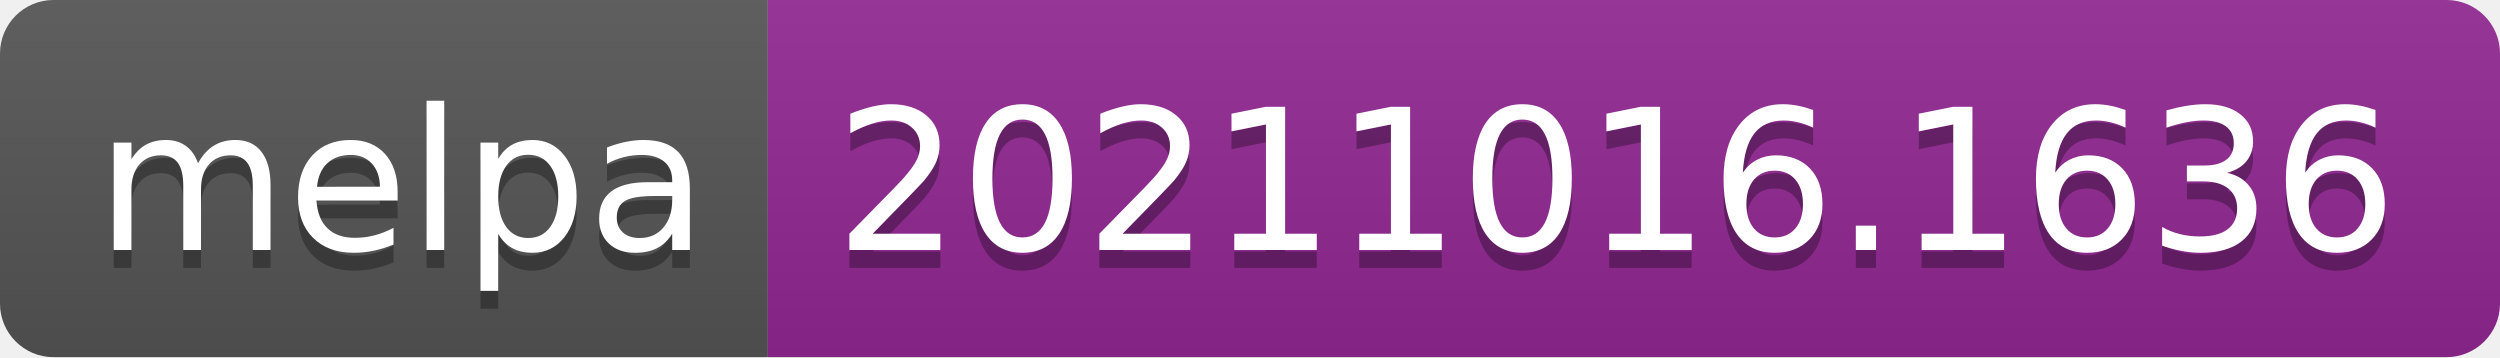
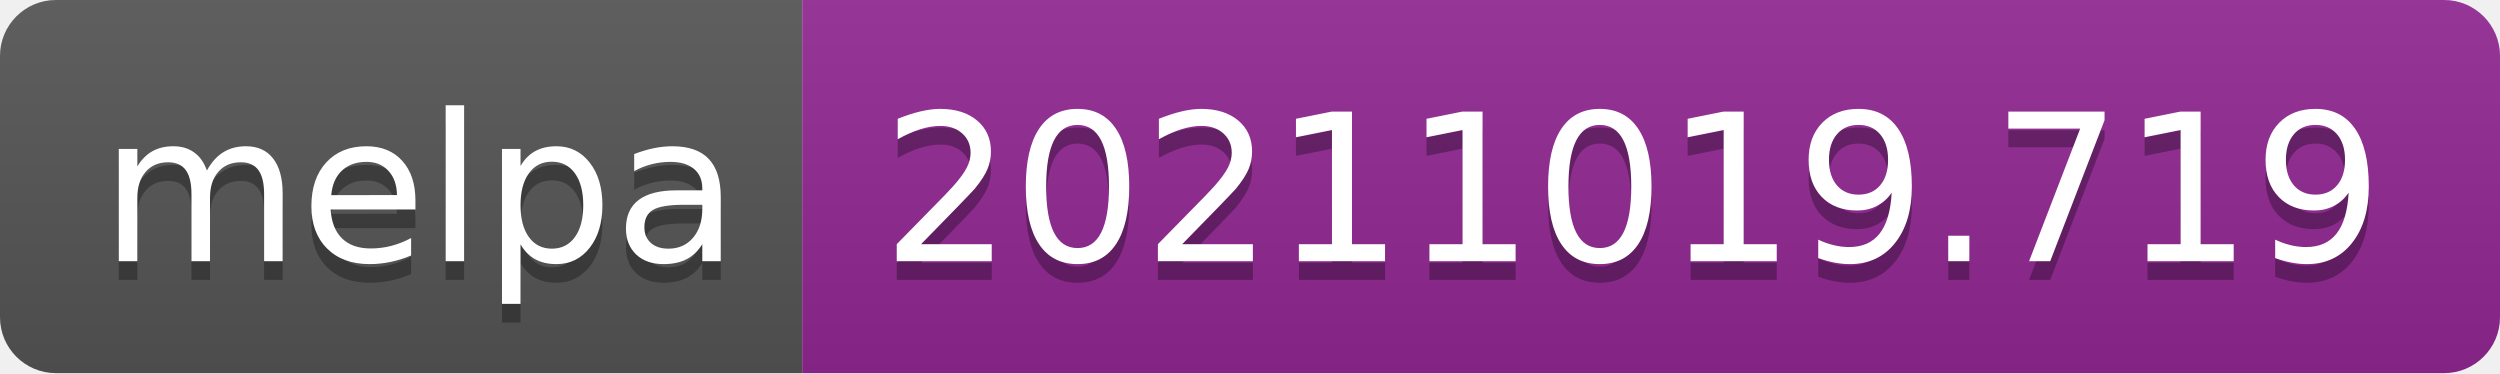
- <svg xmlns="http://www.w3.org/2000/svg" width="140" height="20" role="img" aria-label="melpa: 20211016.1636">
+ <svg xmlns="http://www.w3.org/2000/svg" width="134" height="20" role="img" aria-label="melpa: 20211019.719">
  <linearGradient id="s" x2="0" y2="100%">
    <stop offset="0" stop-color="#bbb" stop-opacity=".1" />
    <stop offset="1" stop-opacity=".1" />
  </linearGradient>
  <clipPath id="r">
-     <rect width="140" height="20" rx="3" fill="#fff" />
+     <rect width="134" height="20" rx="3" fill="#fff" />
  </clipPath>
  <g clip-path="url(#r)">
    <rect width="43" height="20" fill="#555" />
-     <rect x="43" width="97" height="20" fill="#922793" />
-     <rect width="140" height="20" fill="url(#s)" />
+     <rect x="43" width="91" height="20" fill="#922793" />
+     <rect width="134" height="20" fill="url(#s)" />
  </g>
  <g fill="#fff" text-anchor="middle" font-family="Verdana,Geneva,DejaVu Sans,sans-serif" text-rendering="geometricPrecision" font-size="110">
    <text aria-hidden="true" x="225" y="150" fill="#010101" fill-opacity=".3" transform="scale(.1)" textLength="330">melpa</text>
    <text x="225" y="140" transform="scale(.1)" fill="#fff" textLength="330">melpa</text>
-     <text aria-hidden="true" x="905" y="150" fill="#010101" fill-opacity=".3" transform="scale(.1)" textLength="870">20211016.1636</text>
-     <text x="905" y="140" transform="scale(.1)" fill="#fff" textLength="870">20211016.1636</text>
+     <text aria-hidden="true" x="875" y="150" fill="#010101" fill-opacity=".3" transform="scale(.1)" textLength="810">20211019.719</text>
+     <text x="875" y="140" transform="scale(.1)" fill="#fff" textLength="810">20211019.719</text>
  </g>
</svg>
